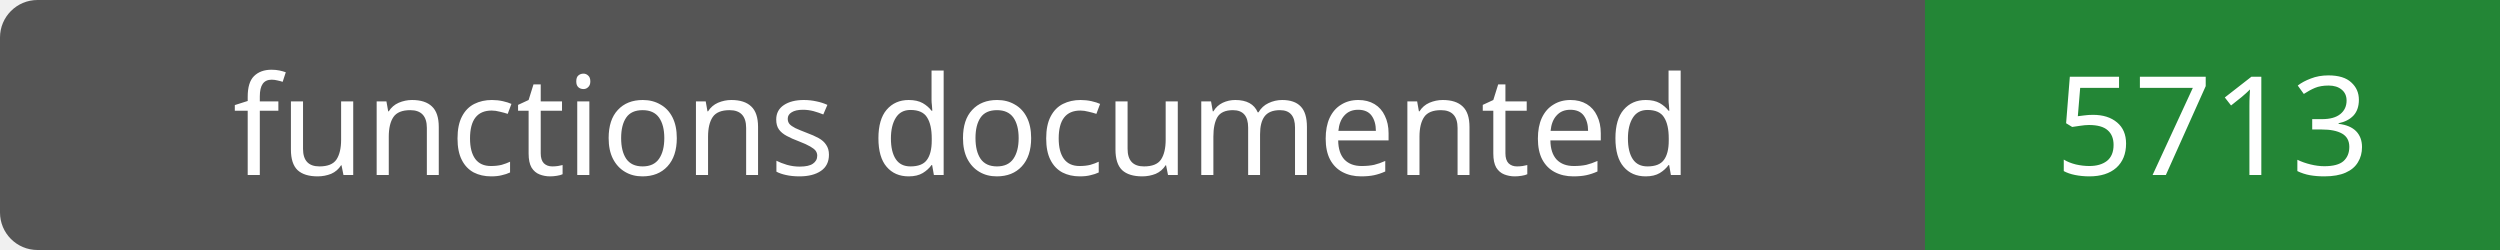
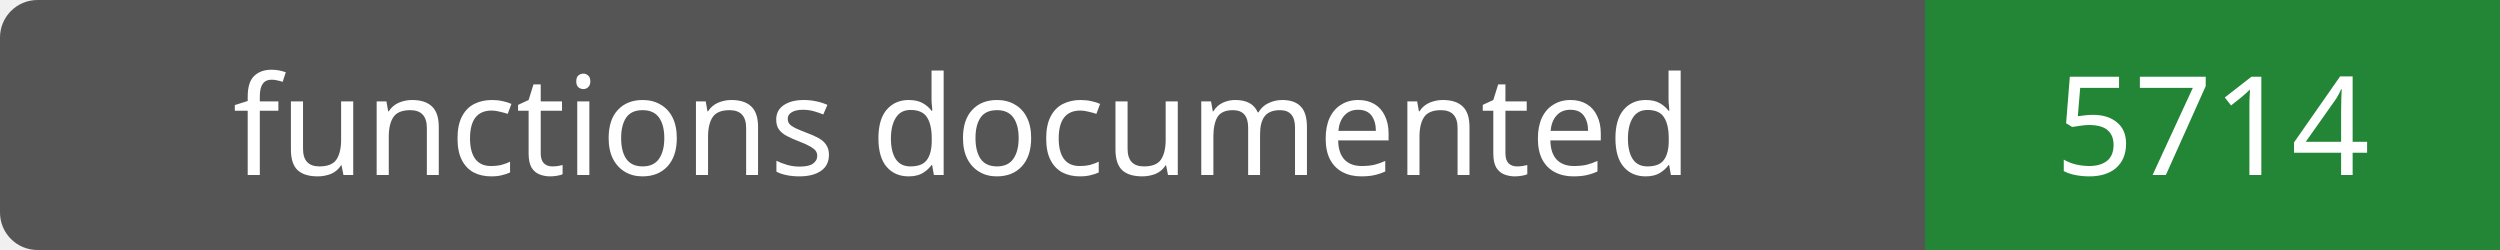
- <svg xmlns="http://www.w3.org/2000/svg" width="200" height="20" role="img" aria-label="functions documented: 5713">
+ <svg xmlns="http://www.w3.org/2000/svg" width="200" height="20" role="img" aria-label="functions documented: 5714">
  <rect width="200" height="20" rx="3" fill="#555" />
  <path fill="#238636" d="M154 0h46v20H154z" />
  <g fill="#fff" text-anchor="middle" font-family="Verdana,sans-serif" font-size="11">
    <text x="77.0" y="14">functions documented</text>
-     <text x="177.0" y="14">5713</text>
+     <text x="177.0" y="14">5714</text>
  </g>
</svg>
